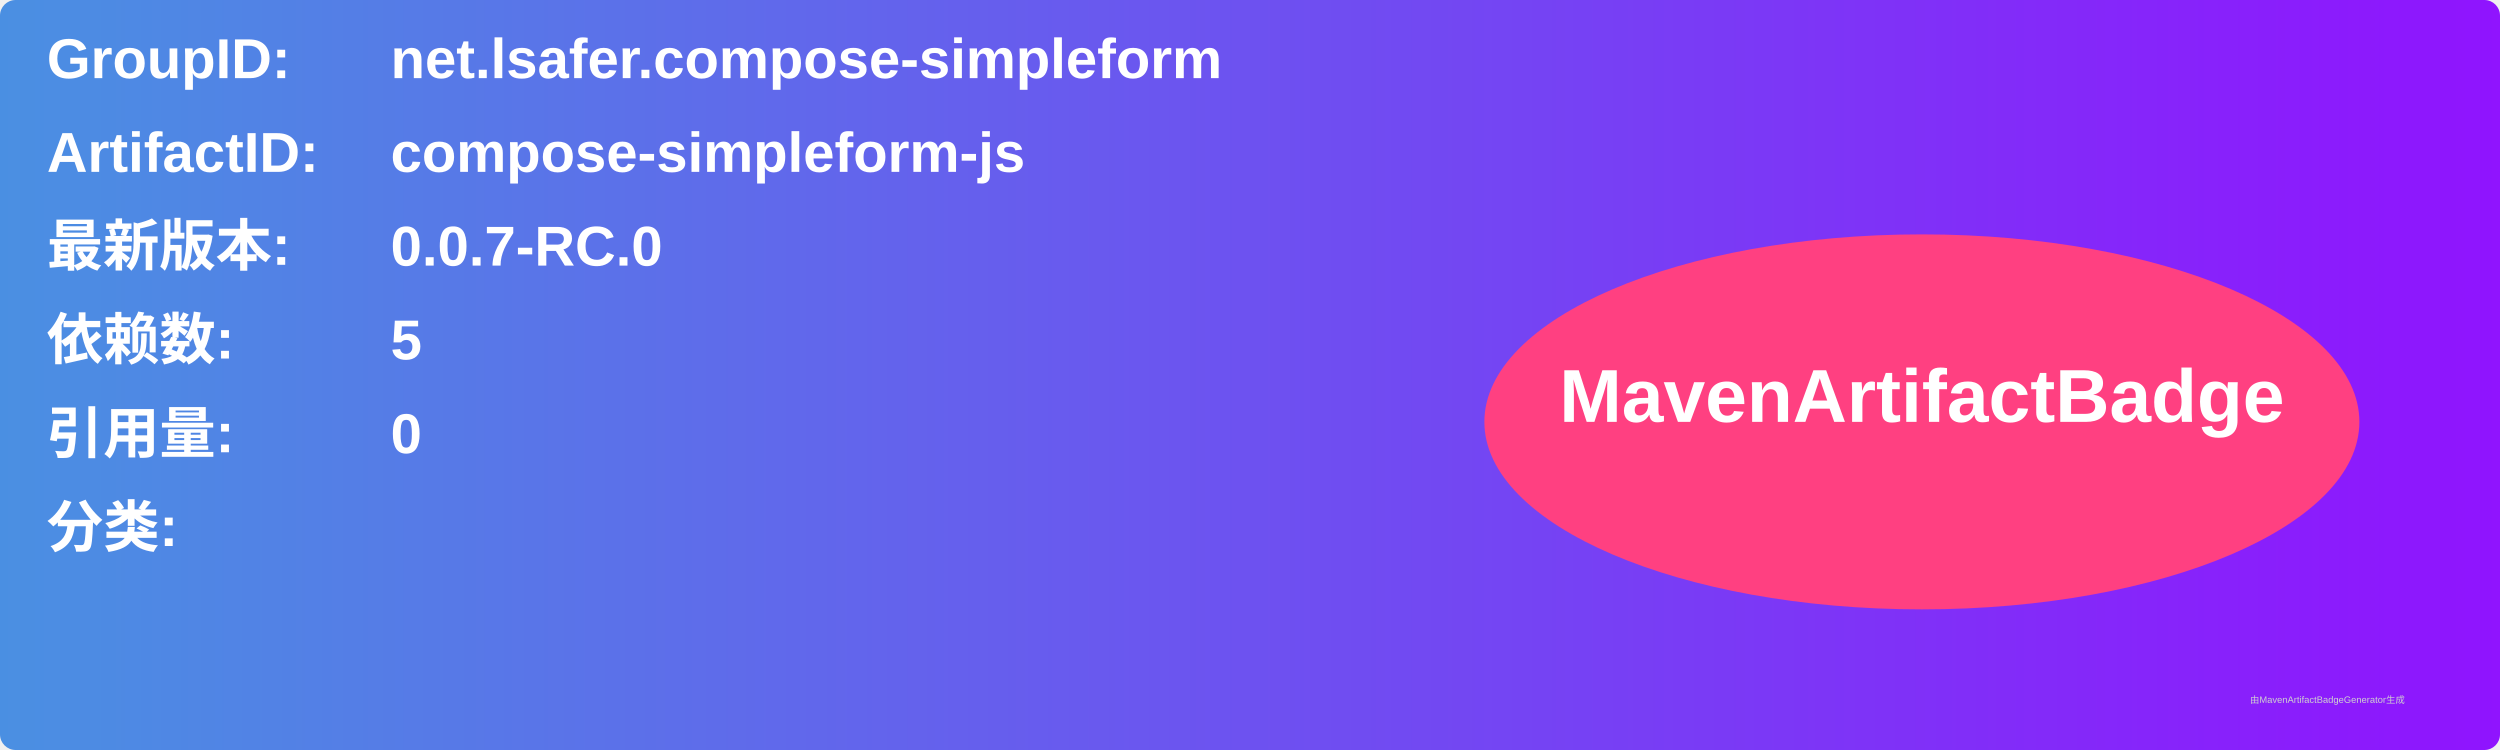
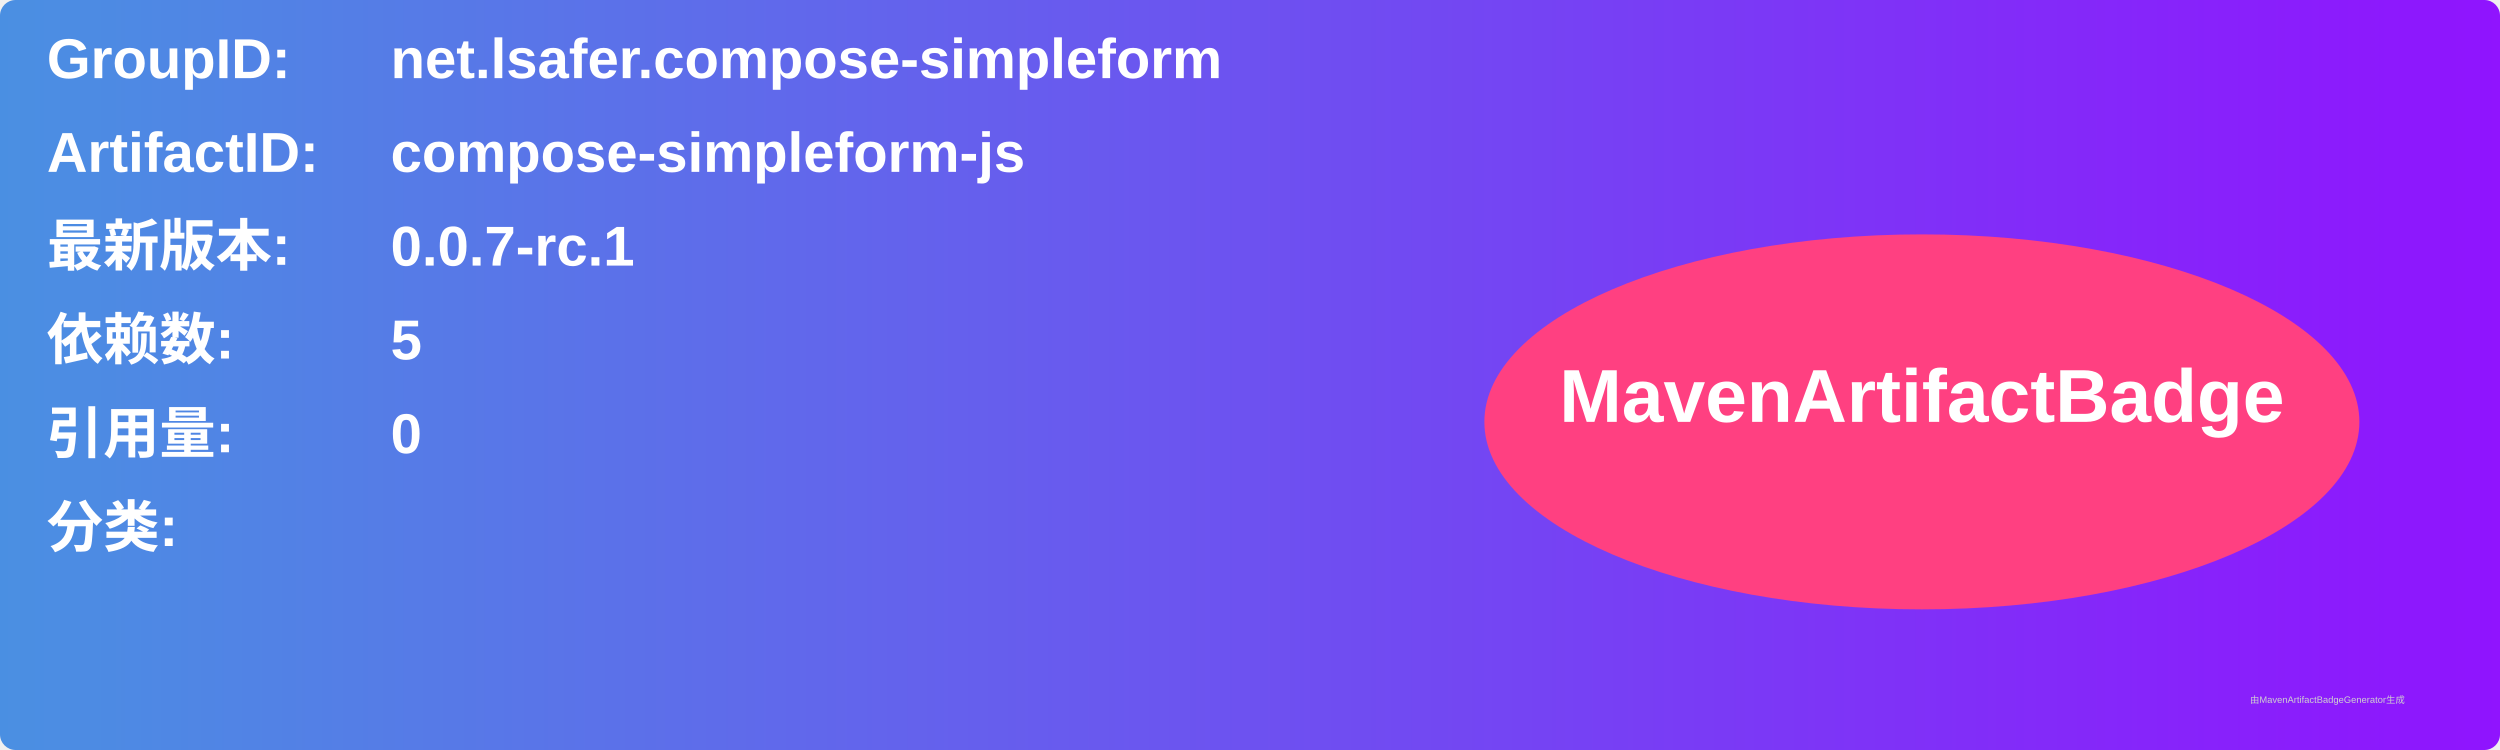
<svg xmlns="http://www.w3.org/2000/svg" width="800" height="240" viewBox="0 0 800 240">
  <linearGradient id="grad" x1="0%" y1="0%" x2="100%" y2="0%">
    <stop offset="0%" stop-color="#4a90e2" />
    <stop offset="100%" stop-color="#9013fe" />
  </linearGradient>
  <rect width="100%" height="100%" rx="5" ry="5" fill="url(#grad)" />
  <g transform="translate(15, 15)">
    <text x="0" y="10" font-family="Arial" font-size="18" fill="white" font-weight="bold" width="260">GroupID:</text>
    <text x="110" y="10" font-family="Arial" font-size="18" fill="white" font-weight="bold" width="460">net.lsafer.compose-simpleform</text>
    <text x="0" y="40" font-family="Arial" font-size="18" fill="white" font-weight="bold" width="260">ArtifactID:</text>
    <text x="110" y="40" font-family="Arial" font-size="18" fill="white" font-weight="bold" width="460">compose-simpleform-js</text>
    <text x="0" y="70" font-family="Arial" font-size="18" fill="white" font-weight="bold">最新版本:</text>
    <text x="110" y="70" font-family="Arial" font-size="18" fill="white" font-weight="bold">
-       <tspan font-weight="bold">0.0.7-RC.0</tspan>
+       <tspan font-weight="bold">0.0.7-rc.1</tspan>
    </text>
    <text x="0" y="100" font-family="Arial" font-size="18" fill="white" font-weight="bold">依赖数: </text>
    <text x="110" y="100" font-family="Arial" font-size="18" fill="white">
      <tspan font-weight="bold">5</tspan>
    </text>
    <text x="0" y="130" font-family="Arial" font-size="18" fill="white" font-weight="bold">引用量: </text>
    <text x="110" y="130" font-family="Arial" font-size="18" fill="white">
      <tspan font-weight="bold">0</tspan>
    </text>
    <text x="0" y="160" font-family="Arial" font-size="18" fill="white" font-weight="bold">分类:</text>
    <text x="10" y="190" font-family="Arial" font-size="10" fill="white">
      <tspan font-weight="bold" />
    </text>
    <ellipse cx="600" cy="120" rx="140" ry="60" fill="#ff4081" />
    <text x="600" y="120" text-anchor="middle" font-family="Arial" font-size="24" fill="white" font-weight="bold">MavenArtifactBadge</text>
  </g>
  <text x="720" y="225" font-family="Arial" font-size="3" fill="#d0d0d0">由MavenArtifactBadgeGenerator生成</text>
</svg>
